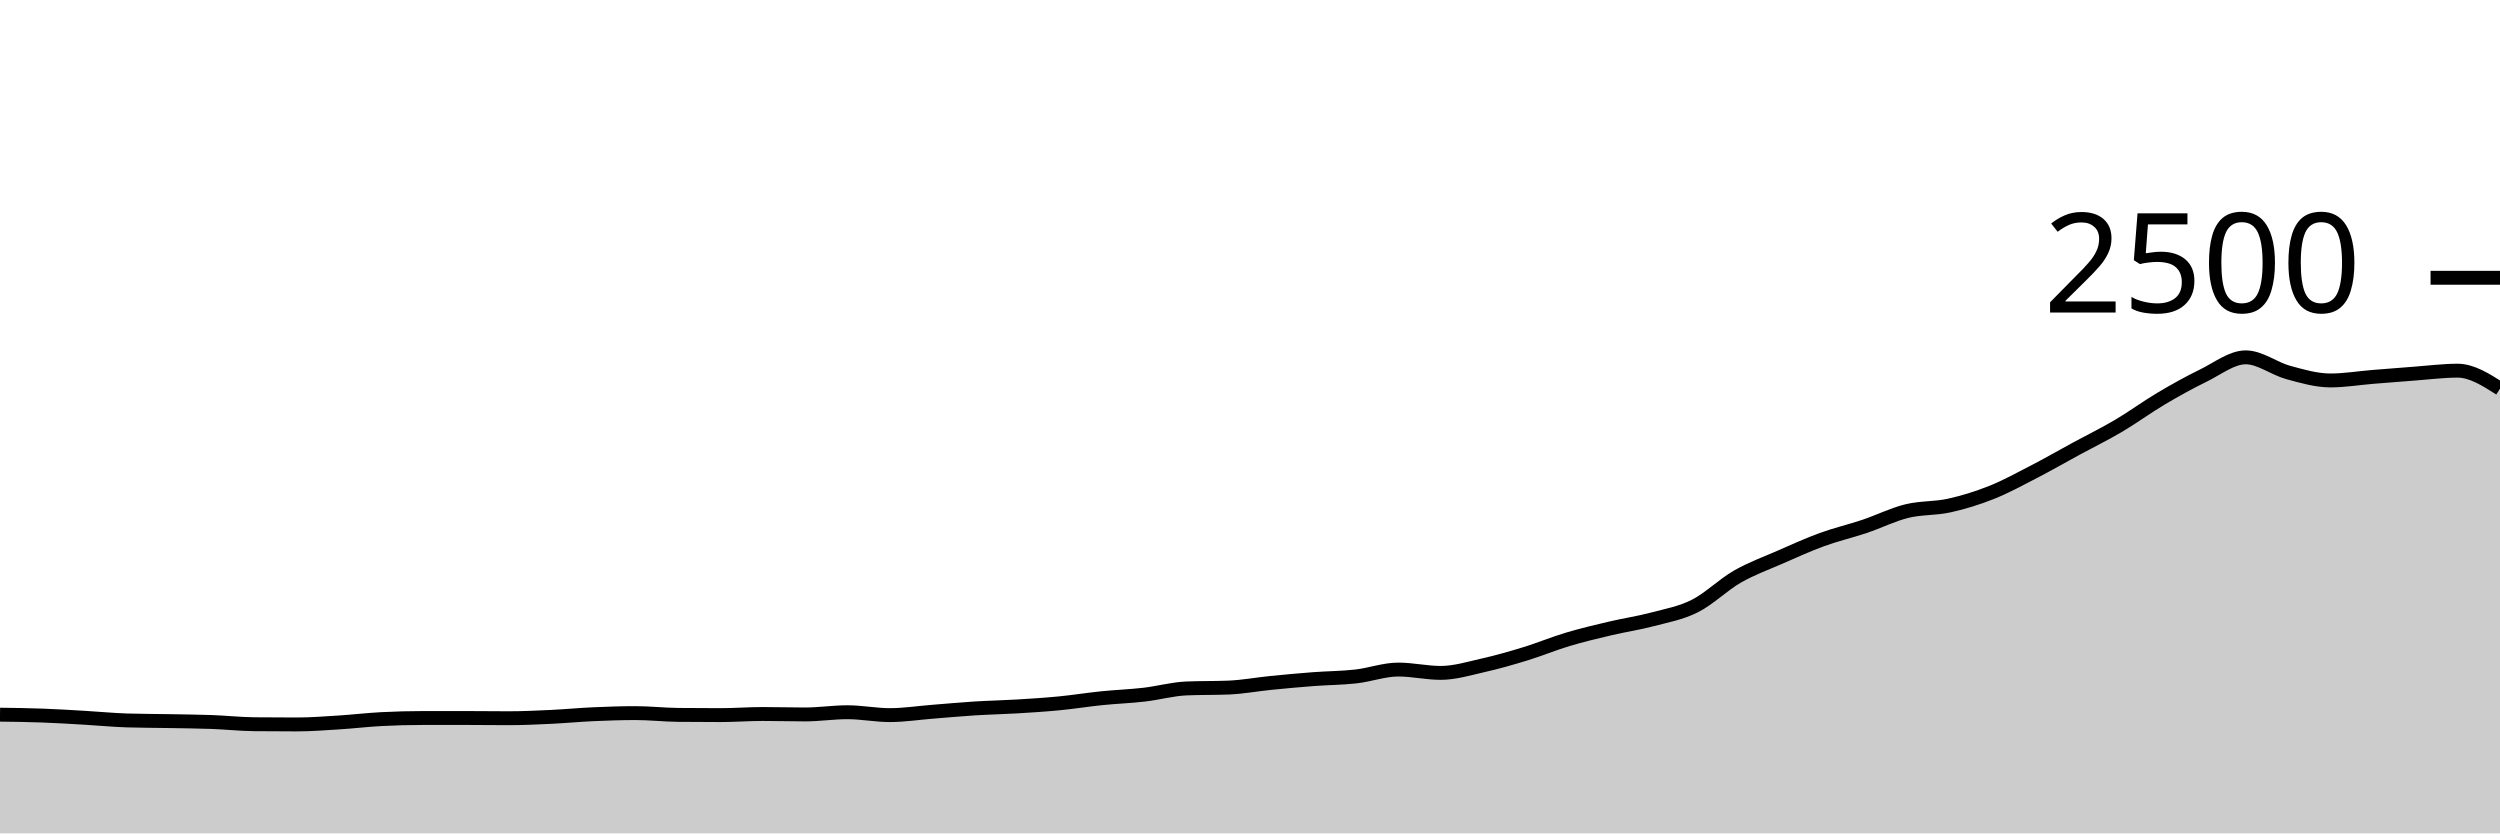
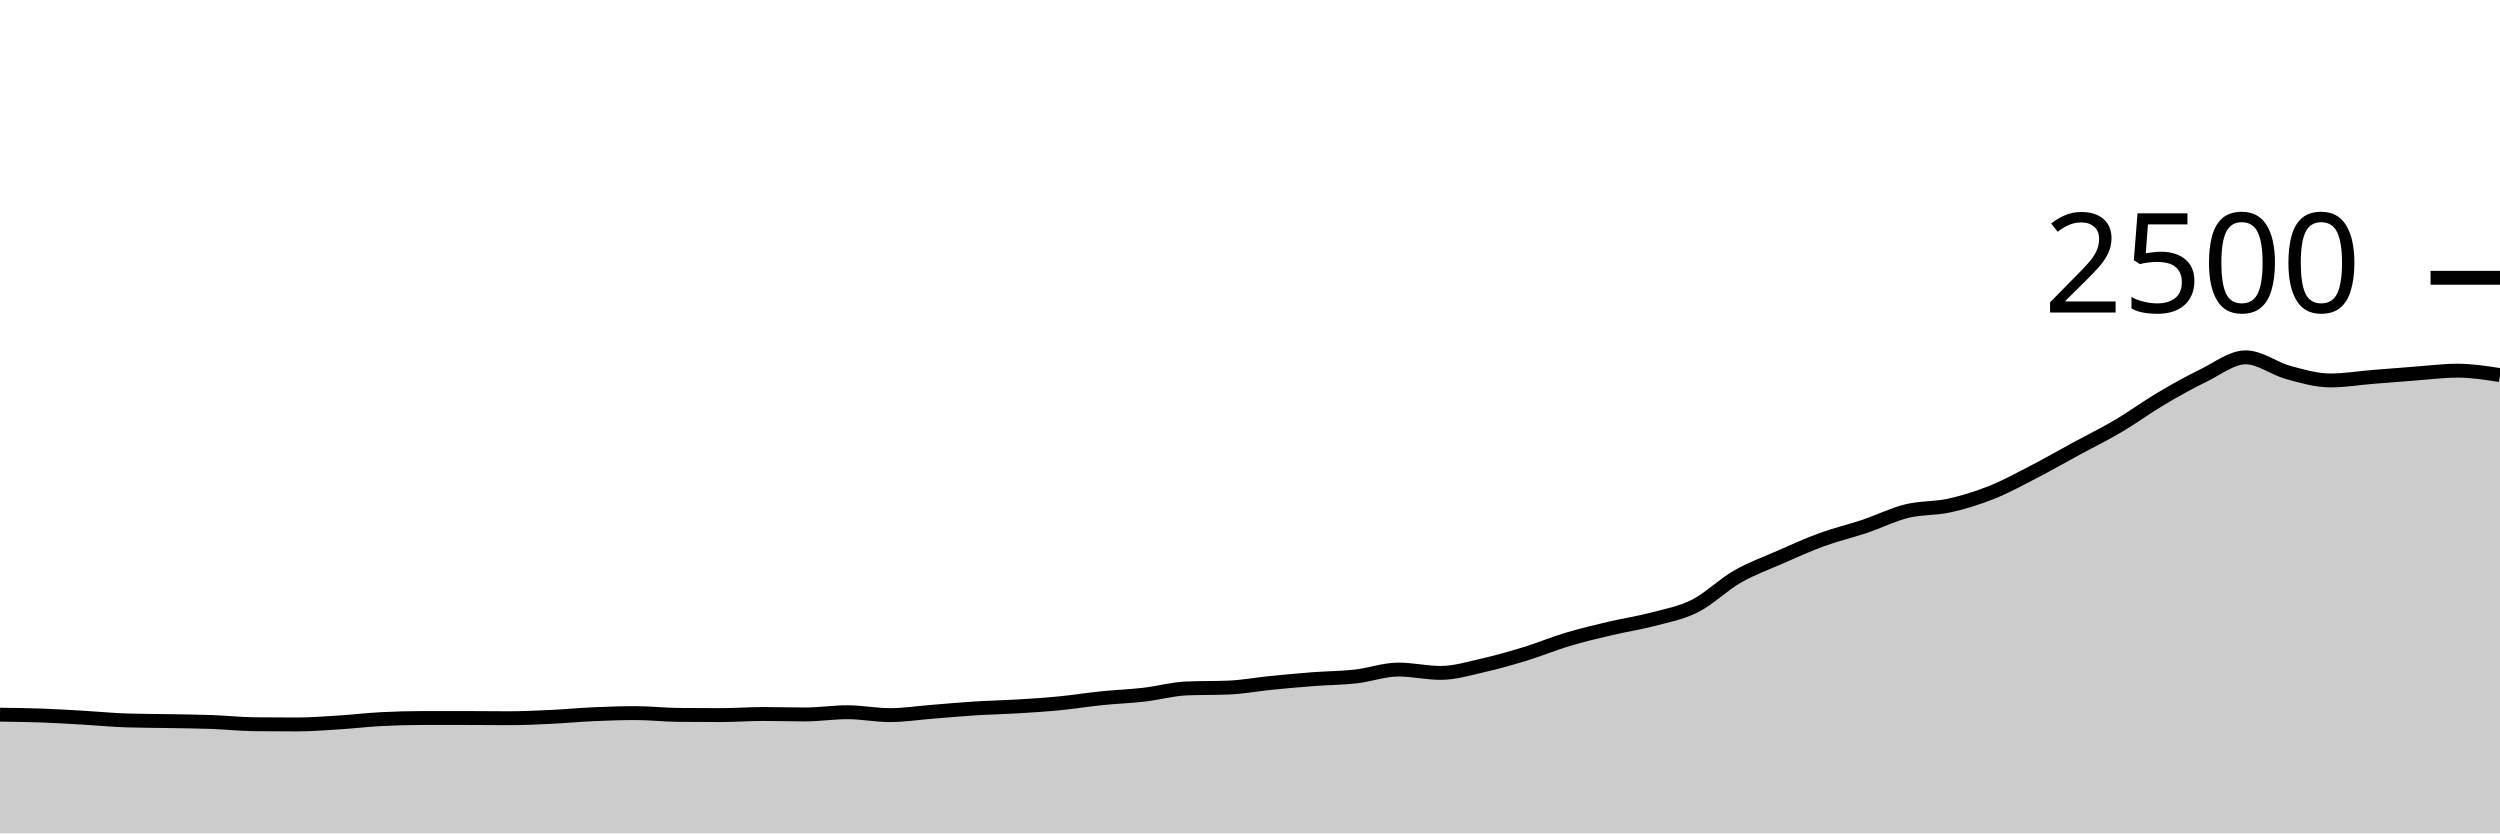
<svg xmlns="http://www.w3.org/2000/svg" viewBox="0 0 180 60">
  <g transform="translate(0,20)">
-     <path class="area" fill="rgba(0, 0, 0, 0.2)" d="M0,31.456C1.017,31.469,2.034,31.483,3.051,31.52C4.068,31.557,5.085,31.621,6.102,31.68C7.119,31.739,8.136,31.84,9.153,31.872C10.169,31.904,11.186,31.901,12.203,31.92C13.22,31.939,14.237,31.947,15.254,31.984C16.271,32.021,17.288,32.133,18.305,32.144C19.322,32.155,20.339,32.16,21.356,32.16C22.373,32.16,23.39,32.08,24.407,32.016C25.424,31.952,26.441,31.829,27.458,31.776C28.475,31.723,29.492,31.696,30.508,31.696C31.525,31.696,32.542,31.696,33.559,31.696C34.576,31.696,35.593,31.712,36.61,31.712C37.627,31.712,38.644,31.664,39.661,31.616C40.678,31.568,41.695,31.469,42.712,31.424C43.729,31.379,44.746,31.344,45.763,31.344C46.78,31.344,47.797,31.461,48.814,31.472C49.831,31.483,50.847,31.488,51.864,31.488C52.881,31.488,53.898,31.408,54.915,31.408C55.932,31.408,56.949,31.44,57.966,31.44C58.983,31.44,60,31.28,61.017,31.28C62.034,31.28,63.051,31.488,64.068,31.488C65.085,31.488,66.102,31.328,67.119,31.248C68.136,31.168,69.153,31.072,70.169,31.008C71.186,30.944,72.203,30.925,73.22,30.864C74.237,30.803,75.254,30.739,76.271,30.64C77.288,30.541,78.305,30.376,79.322,30.272C80.339,30.168,81.356,30.133,82.373,30.016C83.39,29.899,84.407,29.611,85.424,29.568C86.441,29.525,87.458,29.547,88.475,29.504C89.492,29.461,90.508,29.269,91.525,29.168C92.542,29.067,93.559,28.973,94.576,28.896C95.593,28.819,96.61,28.819,97.627,28.704C98.644,28.589,99.661,28.208,100.678,28.208C101.695,28.208,102.712,28.448,103.729,28.448C104.746,28.448,105.763,28.133,106.78,27.904C107.797,27.675,108.814,27.384,109.831,27.072C110.847,26.76,111.864,26.336,112.881,26.032C113.898,25.728,114.915,25.488,115.932,25.248C116.949,25.008,117.966,24.861,118.983,24.592C120,24.323,121.017,24.144,122.034,23.632C123.051,23.12,124.068,22.104,125.085,21.52C126.102,20.936,127.119,20.573,128.136,20.128C129.153,19.683,130.169,19.219,131.186,18.848C132.203,18.477,133.22,18.245,134.237,17.904C135.254,17.563,136.271,17.051,137.288,16.8C138.305,16.549,139.322,16.624,140.339,16.4C141.356,16.176,142.373,15.861,143.39,15.456C144.407,15.051,145.424,14.493,146.441,13.968C147.458,13.443,148.475,12.856,149.492,12.304C150.508,11.752,151.525,11.256,152.542,10.656C153.559,10.056,154.576,9.307,155.593,8.704C156.61,8.101,157.627,7.536,158.644,7.04C159.661,6.544,160.678,5.728,161.695,5.728C162.712,5.728,163.729,6.539,164.746,6.816C165.763,7.093,166.78,7.392,167.797,7.392C168.814,7.392,169.831,7.219,170.847,7.136C171.864,7.053,172.881,6.971,173.898,6.896C174.915,6.821,175.932,6.688,176.949,6.688C177.966,6.688,178.983,7.336,180,7.984L180,40C178.983,40,177.966,40,176.949,40C175.932,40,174.915,40,173.898,40C172.881,40,171.864,40,170.847,40C169.831,40,168.814,40,167.797,40C166.78,40,165.763,40,164.746,40C163.729,40,162.712,40,161.695,40C160.678,40,159.661,40,158.644,40C157.627,40,156.61,40,155.593,40C154.576,40,153.559,40,152.542,40C151.525,40,150.508,40,149.492,40C148.475,40,147.458,40,146.441,40C145.424,40,144.407,40,143.39,40C142.373,40,141.356,40,140.339,40C139.322,40,138.305,40,137.288,40C136.271,40,135.254,40,134.237,40C133.22,40,132.203,40,131.186,40C130.169,40,129.153,40,128.136,40C127.119,40,126.102,40,125.085,40C124.068,40,123.051,40,122.034,40C121.017,40,120,40,118.983,40C117.966,40,116.949,40,115.932,40C114.915,40,113.898,40,112.881,40C111.864,40,110.847,40,109.831,40C108.814,40,107.797,40,106.78,40C105.763,40,104.746,40,103.729,40C102.712,40,101.695,40,100.678,40C99.661,40,98.644,40,97.627,40C96.61,40,95.593,40,94.576,40C93.559,40,92.542,40,91.525,40C90.508,40,89.492,40,88.475,40C87.458,40,86.441,40,85.424,40C84.407,40,83.39,40,82.373,40C81.356,40,80.339,40,79.322,40C78.305,40,77.288,40,76.271,40C75.254,40,74.237,40,73.22,40C72.203,40,71.186,40,70.169,40C69.153,40,68.136,40,67.119,40C66.102,40,65.085,40,64.068,40C63.051,40,62.034,40,61.017,40C60,40,58.983,40,57.966,40C56.949,40,55.932,40,54.915,40C53.898,40,52.881,40,51.864,40C50.847,40,49.831,40,48.814,40C47.797,40,46.78,40,45.763,40C44.746,40,43.729,40,42.712,40C41.695,40,40.678,40,39.661,40C38.644,40,37.627,40,36.61,40C35.593,40,34.576,40,33.559,40C32.542,40,31.525,40,30.508,40C29.492,40,28.475,40,27.458,40C26.441,40,25.424,40,24.407,40C23.39,40,22.373,40,21.356,40C20.339,40,19.322,40,18.305,40C17.288,40,16.271,40,15.254,40C14.237,40,13.22,40,12.203,40C11.186,40,10.169,40,9.153,40C8.136,40,7.119,40,6.102,40C5.085,40,4.068,40,3.051,40C2.034,40,1.017,40,0,40Z" />
-     <path class="line" stroke="black" fill="none" d="M0,31.456C1.017,31.469,2.034,31.483,3.051,31.52C4.068,31.557,5.085,31.621,6.102,31.68C7.119,31.739,8.136,31.84,9.153,31.872C10.169,31.904,11.186,31.901,12.203,31.92C13.22,31.939,14.237,31.947,15.254,31.984C16.271,32.021,17.288,32.133,18.305,32.144C19.322,32.155,20.339,32.16,21.356,32.16C22.373,32.16,23.39,32.08,24.407,32.016C25.424,31.952,26.441,31.829,27.458,31.776C28.475,31.723,29.492,31.696,30.508,31.696C31.525,31.696,32.542,31.696,33.559,31.696C34.576,31.696,35.593,31.712,36.61,31.712C37.627,31.712,38.644,31.664,39.661,31.616C40.678,31.568,41.695,31.469,42.712,31.424C43.729,31.379,44.746,31.344,45.763,31.344C46.78,31.344,47.797,31.461,48.814,31.472C49.831,31.483,50.847,31.488,51.864,31.488C52.881,31.488,53.898,31.408,54.915,31.408C55.932,31.408,56.949,31.44,57.966,31.44C58.983,31.44,60,31.28,61.017,31.28C62.034,31.28,63.051,31.488,64.068,31.488C65.085,31.488,66.102,31.328,67.119,31.248C68.136,31.168,69.153,31.072,70.169,31.008C71.186,30.944,72.203,30.925,73.22,30.864C74.237,30.803,75.254,30.739,76.271,30.64C77.288,30.541,78.305,30.376,79.322,30.272C80.339,30.168,81.356,30.133,82.373,30.016C83.39,29.899,84.407,29.611,85.424,29.568C86.441,29.525,87.458,29.547,88.475,29.504C89.492,29.461,90.508,29.269,91.525,29.168C92.542,29.067,93.559,28.973,94.576,28.896C95.593,28.819,96.61,28.819,97.627,28.704C98.644,28.589,99.661,28.208,100.678,28.208C101.695,28.208,102.712,28.448,103.729,28.448C104.746,28.448,105.763,28.133,106.78,27.904C107.797,27.675,108.814,27.384,109.831,27.072C110.847,26.76,111.864,26.336,112.881,26.032C113.898,25.728,114.915,25.488,115.932,25.248C116.949,25.008,117.966,24.861,118.983,24.592C120,24.323,121.017,24.144,122.034,23.632C123.051,23.12,124.068,22.104,125.085,21.52C126.102,20.936,127.119,20.573,128.136,20.128C129.153,19.683,130.169,19.219,131.186,18.848C132.203,18.477,133.22,18.245,134.237,17.904C135.254,17.563,136.271,17.051,137.288,16.8C138.305,16.549,139.322,16.624,140.339,16.4C141.356,16.176,142.373,15.861,143.39,15.456C144.407,15.051,145.424,14.493,146.441,13.968C147.458,13.443,148.475,12.856,149.492,12.304C150.508,11.752,151.525,11.256,152.542,10.656C153.559,10.056,154.576,9.307,155.593,8.704C156.61,8.101,157.627,7.536,158.644,7.04C159.661,6.544,160.678,5.728,161.695,5.728C162.712,5.728,163.729,6.539,164.746,6.816C165.763,7.093,166.78,7.392,167.797,7.392C168.814,7.392,169.831,7.219,170.847,7.136C171.864,7.053,172.881,6.971,173.898,6.896C174.915,6.821,175.932,6.688,176.949,6.688C177.966,6.688,178.983,7.336,180,7.984" />
+     <path class="area" fill="rgba(0, 0, 0, 0.2)" d="M0,31.456C1.017,31.469,2.034,31.483,3.051,31.52C4.068,31.557,5.085,31.621,6.102,31.68C7.119,31.739,8.136,31.84,9.153,31.872C10.169,31.904,11.186,31.901,12.203,31.92C13.22,31.939,14.237,31.947,15.254,31.984C16.271,32.021,17.288,32.133,18.305,32.144C19.322,32.155,20.339,32.16,21.356,32.16C22.373,32.16,23.39,32.08,24.407,32.016C25.424,31.952,26.441,31.829,27.458,31.776C28.475,31.723,29.492,31.696,30.508,31.696C31.525,31.696,32.542,31.696,33.559,31.696C34.576,31.696,35.593,31.712,36.61,31.712C37.627,31.712,38.644,31.664,39.661,31.616C40.678,31.568,41.695,31.469,42.712,31.424C43.729,31.379,44.746,31.344,45.763,31.344C46.78,31.344,47.797,31.461,48.814,31.472C49.831,31.483,50.847,31.488,51.864,31.488C52.881,31.488,53.898,31.408,54.915,31.408C55.932,31.408,56.949,31.44,57.966,31.44C58.983,31.44,60,31.28,61.017,31.28C62.034,31.28,63.051,31.488,64.068,31.488C65.085,31.488,66.102,31.328,67.119,31.248C68.136,31.168,69.153,31.072,70.169,31.008C71.186,30.944,72.203,30.925,73.22,30.864C74.237,30.803,75.254,30.739,76.271,30.64C77.288,30.541,78.305,30.376,79.322,30.272C80.339,30.168,81.356,30.133,82.373,30.016C83.39,29.899,84.407,29.611,85.424,29.568C86.441,29.525,87.458,29.547,88.475,29.504C89.492,29.461,90.508,29.269,91.525,29.168C92.542,29.067,93.559,28.973,94.576,28.896C95.593,28.819,96.61,28.819,97.627,28.704C98.644,28.589,99.661,28.208,100.678,28.208C101.695,28.208,102.712,28.448,103.729,28.448C104.746,28.448,105.763,28.133,106.78,27.904C107.797,27.675,108.814,27.384,109.831,27.072C110.847,26.76,111.864,26.336,112.881,26.032C113.898,25.728,114.915,25.488,115.932,25.248C116.949,25.008,117.966,24.861,118.983,24.592C120,24.323,121.017,24.144,122.034,23.632C123.051,23.12,124.068,22.104,125.085,21.52C126.102,20.936,127.119,20.573,128.136,20.128C129.153,19.683,130.169,19.219,131.186,18.848C132.203,18.477,133.22,18.245,134.237,17.904C135.254,17.563,136.271,17.051,137.288,16.8C138.305,16.549,139.322,16.624,140.339,16.4C141.356,16.176,142.373,15.861,143.39,15.456C144.407,15.051,145.424,14.493,146.441,13.968C147.458,13.443,148.475,12.856,149.492,12.304C150.508,11.752,151.525,11.256,152.542,10.656C153.559,10.056,154.576,9.307,155.593,8.704C156.61,8.101,157.627,7.536,158.644,7.04C159.661,6.544,160.678,5.728,161.695,5.728C162.712,5.728,163.729,6.539,164.746,6.816C165.763,7.093,166.78,7.392,167.797,7.392C168.814,7.392,169.831,7.219,170.847,7.136C171.864,7.053,172.881,6.971,173.898,6.896C174.915,6.821,175.932,6.688,176.949,6.688C177.966,6.688,178.983,6.848,180,7.008L180,40C178.983,40,177.966,40,176.949,40C175.932,40,174.915,40,173.898,40C172.881,40,171.864,40,170.847,40C169.831,40,168.814,40,167.797,40C166.78,40,165.763,40,164.746,40C163.729,40,162.712,40,161.695,40C160.678,40,159.661,40,158.644,40C157.627,40,156.61,40,155.593,40C154.576,40,153.559,40,152.542,40C151.525,40,150.508,40,149.492,40C148.475,40,147.458,40,146.441,40C145.424,40,144.407,40,143.39,40C142.373,40,141.356,40,140.339,40C139.322,40,138.305,40,137.288,40C136.271,40,135.254,40,134.237,40C133.22,40,132.203,40,131.186,40C130.169,40,129.153,40,128.136,40C127.119,40,126.102,40,125.085,40C124.068,40,123.051,40,122.034,40C121.017,40,120,40,118.983,40C117.966,40,116.949,40,115.932,40C114.915,40,113.898,40,112.881,40C111.864,40,110.847,40,109.831,40C108.814,40,107.797,40,106.78,40C105.763,40,104.746,40,103.729,40C102.712,40,101.695,40,100.678,40C99.661,40,98.644,40,97.627,40C96.61,40,95.593,40,94.576,40C93.559,40,92.542,40,91.525,40C90.508,40,89.492,40,88.475,40C87.458,40,86.441,40,85.424,40C84.407,40,83.39,40,82.373,40C81.356,40,80.339,40,79.322,40C78.305,40,77.288,40,76.271,40C75.254,40,74.237,40,73.22,40C72.203,40,71.186,40,70.169,40C69.153,40,68.136,40,67.119,40C66.102,40,65.085,40,64.068,40C63.051,40,62.034,40,61.017,40C60,40,58.983,40,57.966,40C56.949,40,55.932,40,54.915,40C53.898,40,52.881,40,51.864,40C50.847,40,49.831,40,48.814,40C47.797,40,46.78,40,45.763,40C44.746,40,43.729,40,42.712,40C41.695,40,40.678,40,39.661,40C38.644,40,37.627,40,36.61,40C35.593,40,34.576,40,33.559,40C32.542,40,31.525,40,30.508,40C29.492,40,28.475,40,27.458,40C26.441,40,25.424,40,24.407,40C23.39,40,22.373,40,21.356,40C20.339,40,19.322,40,18.305,40C17.288,40,16.271,40,15.254,40C14.237,40,13.22,40,12.203,40C11.186,40,10.169,40,9.153,40C8.136,40,7.119,40,6.102,40C5.085,40,4.068,40,3.051,40C2.034,40,1.017,40,0,40Z" />
+     <path class="line" stroke="black" fill="none" d="M0,31.456C1.017,31.469,2.034,31.483,3.051,31.52C4.068,31.557,5.085,31.621,6.102,31.68C7.119,31.739,8.136,31.84,9.153,31.872C10.169,31.904,11.186,31.901,12.203,31.92C13.22,31.939,14.237,31.947,15.254,31.984C16.271,32.021,17.288,32.133,18.305,32.144C19.322,32.155,20.339,32.16,21.356,32.16C22.373,32.16,23.39,32.08,24.407,32.016C25.424,31.952,26.441,31.829,27.458,31.776C28.475,31.723,29.492,31.696,30.508,31.696C31.525,31.696,32.542,31.696,33.559,31.696C34.576,31.696,35.593,31.712,36.61,31.712C37.627,31.712,38.644,31.664,39.661,31.616C40.678,31.568,41.695,31.469,42.712,31.424C43.729,31.379,44.746,31.344,45.763,31.344C46.78,31.344,47.797,31.461,48.814,31.472C49.831,31.483,50.847,31.488,51.864,31.488C52.881,31.488,53.898,31.408,54.915,31.408C55.932,31.408,56.949,31.44,57.966,31.44C58.983,31.44,60,31.28,61.017,31.28C62.034,31.28,63.051,31.488,64.068,31.488C65.085,31.488,66.102,31.328,67.119,31.248C68.136,31.168,69.153,31.072,70.169,31.008C71.186,30.944,72.203,30.925,73.22,30.864C74.237,30.803,75.254,30.739,76.271,30.64C77.288,30.541,78.305,30.376,79.322,30.272C80.339,30.168,81.356,30.133,82.373,30.016C83.39,29.899,84.407,29.611,85.424,29.568C86.441,29.525,87.458,29.547,88.475,29.504C89.492,29.461,90.508,29.269,91.525,29.168C92.542,29.067,93.559,28.973,94.576,28.896C95.593,28.819,96.61,28.819,97.627,28.704C98.644,28.589,99.661,28.208,100.678,28.208C101.695,28.208,102.712,28.448,103.729,28.448C104.746,28.448,105.763,28.133,106.78,27.904C107.797,27.675,108.814,27.384,109.831,27.072C110.847,26.76,111.864,26.336,112.881,26.032C113.898,25.728,114.915,25.488,115.932,25.248C116.949,25.008,117.966,24.861,118.983,24.592C120,24.323,121.017,24.144,122.034,23.632C123.051,23.12,124.068,22.104,125.085,21.52C126.102,20.936,127.119,20.573,128.136,20.128C129.153,19.683,130.169,19.219,131.186,18.848C132.203,18.477,133.22,18.245,134.237,17.904C135.254,17.563,136.271,17.051,137.288,16.8C138.305,16.549,139.322,16.624,140.339,16.4C141.356,16.176,142.373,15.861,143.39,15.456C144.407,15.051,145.424,14.493,146.441,13.968C147.458,13.443,148.475,12.856,149.492,12.304C150.508,11.752,151.525,11.256,152.542,10.656C153.559,10.056,154.576,9.307,155.593,8.704C156.61,8.101,157.627,7.536,158.644,7.04C159.661,6.544,160.678,5.728,161.695,5.728C162.712,5.728,163.729,6.539,164.746,6.816C165.763,7.093,166.78,7.392,167.797,7.392C168.814,7.392,169.831,7.219,170.847,7.136C171.864,7.053,172.881,6.971,173.898,6.896C174.915,6.821,175.932,6.688,176.949,6.688C177.966,6.688,178.983,6.848,180,7.008" />
    <path class="axis-ceiling" stroke-width="1" stroke="black" fill="none" d="M175,0L180,0" />
    <text class="axis-ceiling-label" font-family="sans-serif" text-anchor="end" font-size="10px" x="170" y="2.5">2500</text>
  </g>
</svg>
